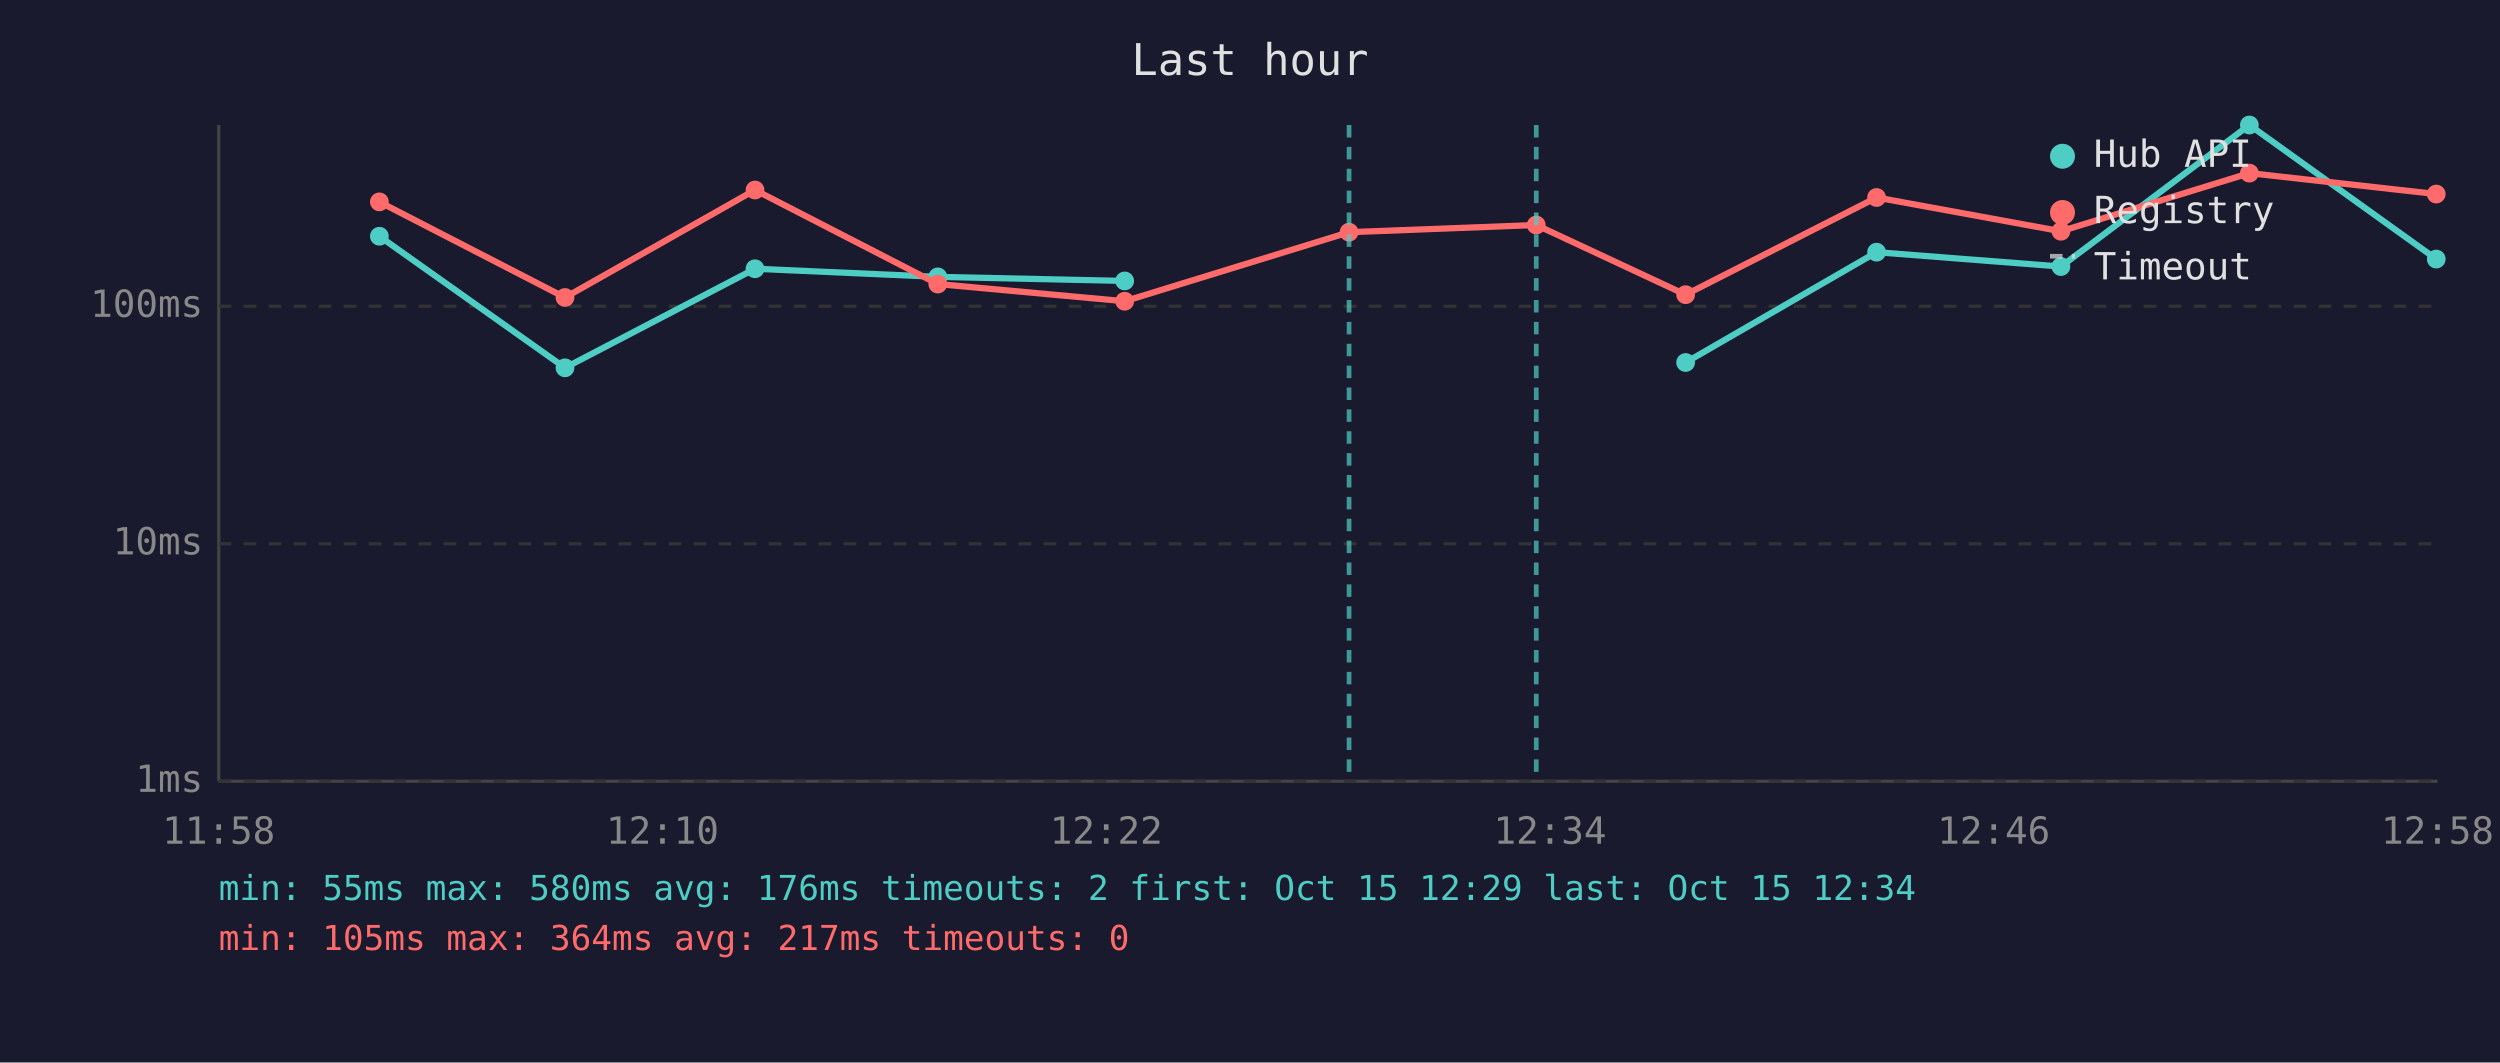
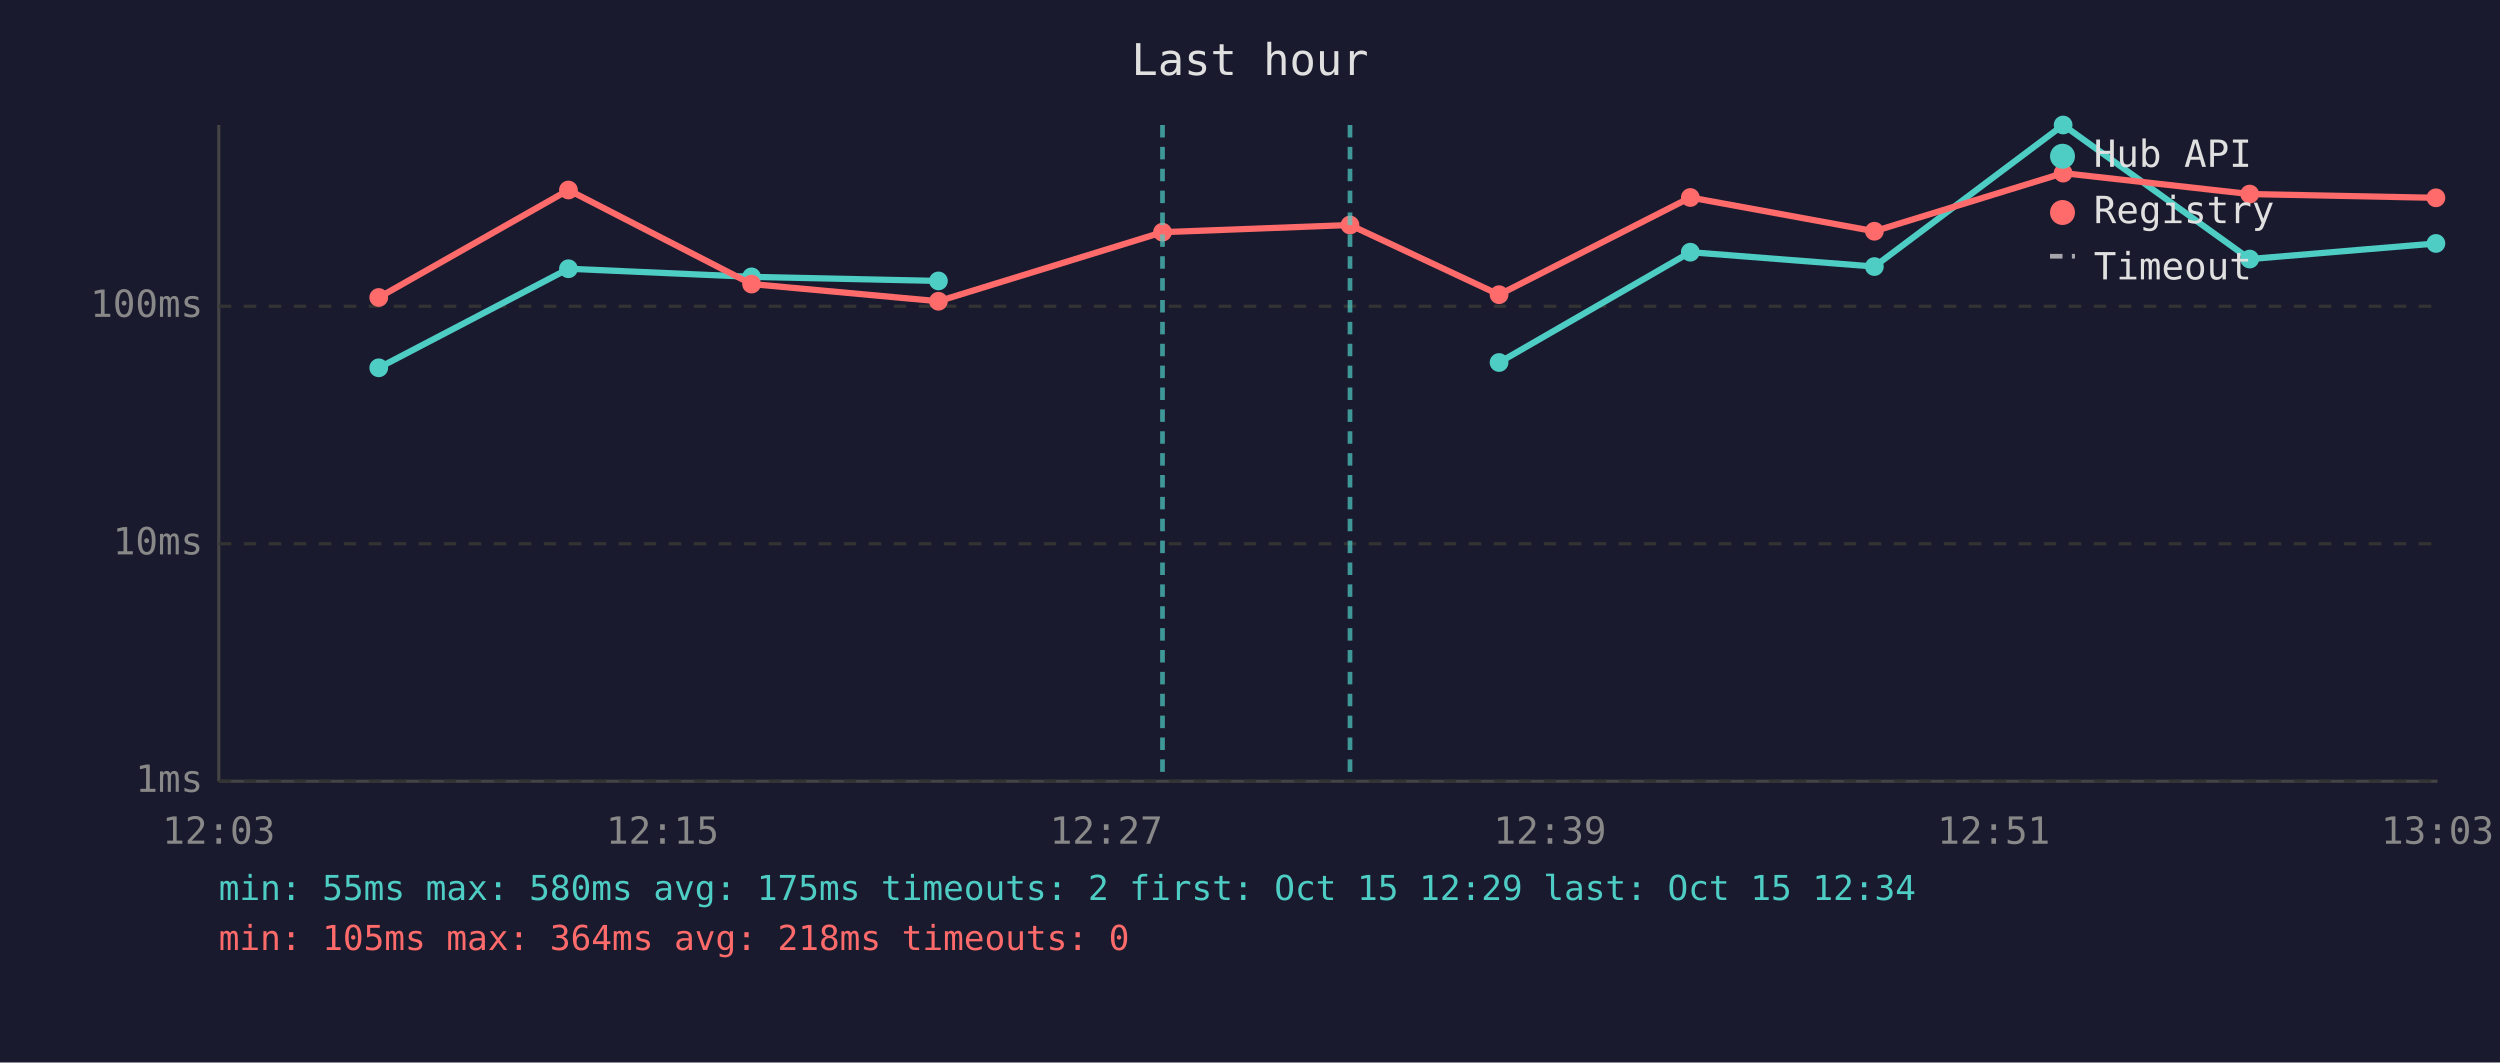
<svg xmlns="http://www.w3.org/2000/svg" viewBox="0 0 800 340" font-family="monospace" font-size="12">
  <rect width="800" height="340" fill="#1a1a2e" />
  <text x="400" y="24" fill="#e0e0e0" font-size="14" text-anchor="middle">Last hour</text>
  <line x1="70" y1="40" x2="70" y2="250" stroke="#444" stroke-width="1" />
  <line x1="70" y1="250" x2="780" y2="250" stroke="#444" stroke-width="1" />
  <line x1="70" y1="250" x2="780" y2="250" stroke="#333" stroke-width="1" stroke-dasharray="4" />
  <text x="65" y="250" fill="#888" text-anchor="end" dominant-baseline="middle">1ms</text>
  <line x1="70" y1="174" x2="780" y2="174" stroke="#333" stroke-width="1" stroke-dasharray="4" />
  <text x="65" y="174" fill="#888" text-anchor="end" dominant-baseline="middle">10ms</text>
  <line x1="70" y1="98" x2="780" y2="98" stroke="#333" stroke-width="1" stroke-dasharray="4" />
  <text x="65" y="98" fill="#888" text-anchor="end" dominant-baseline="middle">100ms</text>
-   <text x="70" y="270" fill="#888" text-anchor="middle">11:58</text>
-   <text x="212" y="270" fill="#888" text-anchor="middle">12:10</text>
-   <text x="354" y="270" fill="#888" text-anchor="middle">12:22</text>
-   <text x="496" y="270" fill="#888" text-anchor="middle">12:34</text>
-   <text x="638" y="270" fill="#888" text-anchor="middle">12:46</text>
-   <text x="780" y="270" fill="#888" text-anchor="middle">12:58</text>
-   <polyline points="121.4,75.6 180.8,117.7 241.6,86.0 300.1,88.6 359.9,89.9" fill="none" stroke="#4ecdc4" stroke-width="2" opacity="1" />
-   <circle cx="121.4" cy="75.6" r="3" fill="#4ecdc4" />
-   <circle cx="180.8" cy="117.7" r="3" fill="#4ecdc4" />
-   <circle cx="241.6" cy="86.0" r="3" fill="#4ecdc4" />
-   <circle cx="300.1" cy="88.6" r="3" fill="#4ecdc4" />
-   <circle cx="359.9" cy="89.9" r="3" fill="#4ecdc4" />
-   <polyline points="539.4,116.0 600.5,80.7 659.5,85.3 719.8,40.0 779.6,82.9" fill="none" stroke="#4ecdc4" stroke-width="2" opacity="1" />
-   <circle cx="539.4" cy="116.0" r="3" fill="#4ecdc4" />
-   <circle cx="600.5" cy="80.7" r="3" fill="#4ecdc4" />
-   <circle cx="659.5" cy="85.3" r="3" fill="#4ecdc4" />
-   <circle cx="719.8" cy="40.0" r="3" fill="#4ecdc4" />
-   <circle cx="779.6" cy="82.9" r="3" fill="#4ecdc4" />
-   <polyline points="121.4,64.6 180.8,95.2 241.6,60.8 300.1,90.9 359.9,96.4 431.7,74.3 491.6,72.0 539.4,94.3 600.5,63.2 659.5,74.0 719.8,55.4 779.6,62.1" fill="none" stroke="#ff6b6b" stroke-width="2" opacity="1" />
-   <circle cx="121.4" cy="64.6" r="3" fill="#ff6b6b" />
-   <circle cx="180.8" cy="95.2" r="3" fill="#ff6b6b" />
-   <circle cx="241.6" cy="60.8" r="3" fill="#ff6b6b" />
-   <circle cx="300.1" cy="90.9" r="3" fill="#ff6b6b" />
-   <circle cx="359.9" cy="96.4" r="3" fill="#ff6b6b" />
-   <circle cx="431.7" cy="74.3" r="3" fill="#ff6b6b" />
-   <circle cx="491.6" cy="72.0" r="3" fill="#ff6b6b" />
-   <circle cx="539.4" cy="94.3" r="3" fill="#ff6b6b" />
-   <circle cx="600.5" cy="63.2" r="3" fill="#ff6b6b" />
-   <circle cx="659.5" cy="74.0" r="3" fill="#ff6b6b" />
-   <circle cx="719.8" cy="55.4" r="3" fill="#ff6b6b" />
-   <circle cx="779.6" cy="62.1" r="3" fill="#ff6b6b" />
-   <line x1="431.7" y1="40" x2="431.7" y2="250" stroke="#4ecdc4" stroke-width="1.5" stroke-dasharray="4,3" opacity="0.7" />
-   <line x1="491.6" y1="40" x2="491.6" y2="250" stroke="#4ecdc4" stroke-width="1.5" stroke-dasharray="4,3" opacity="0.7" />
+   <text x="70" y="270" fill="#888" text-anchor="middle">12:03</text>
+   <text x="212" y="270" fill="#888" text-anchor="middle">12:15</text>
+   <text x="354" y="270" fill="#888" text-anchor="middle">12:27</text>
+   <text x="496" y="270" fill="#888" text-anchor="middle">12:39</text>
+   <text x="638" y="270" fill="#888" text-anchor="middle">12:51</text>
+   <text x="780" y="270" fill="#888" text-anchor="middle">13:03</text>
+   <polyline points="121.2,117.7 181.9,86.0 240.5,88.6 300.3,89.9" fill="none" stroke="#4ecdc4" stroke-width="2" opacity="1" />
+   <circle cx="121.2" cy="117.7" r="3" fill="#4ecdc4" />
+   <circle cx="181.9" cy="86.0" r="3" fill="#4ecdc4" />
+   <circle cx="240.5" cy="88.6" r="3" fill="#4ecdc4" />
+   <circle cx="300.3" cy="89.9" r="3" fill="#4ecdc4" />
+   <polyline points="479.7,116.0 540.9,80.7 599.8,85.3 660.2,40.0 719.9,82.9 779.5,77.9" fill="none" stroke="#4ecdc4" stroke-width="2" opacity="1" />
+   <circle cx="479.7" cy="116.0" r="3" fill="#4ecdc4" />
+   <circle cx="540.9" cy="80.7" r="3" fill="#4ecdc4" />
+   <circle cx="599.8" cy="85.3" r="3" fill="#4ecdc4" />
+   <circle cx="660.2" cy="40.0" r="3" fill="#4ecdc4" />
+   <circle cx="719.9" cy="82.9" r="3" fill="#4ecdc4" />
+   <circle cx="779.5" cy="77.9" r="3" fill="#4ecdc4" />
+   <polyline points="121.2,95.2 181.9,60.8 240.5,90.9 300.3,96.4 372.0,74.3 432.0,72.0 479.7,94.3 540.9,63.2 599.8,74.0 660.2,55.4 719.9,62.1 779.5,63.3" fill="none" stroke="#ff6b6b" stroke-width="2" opacity="1" />
+   <circle cx="121.2" cy="95.2" r="3" fill="#ff6b6b" />
+   <circle cx="181.9" cy="60.8" r="3" fill="#ff6b6b" />
+   <circle cx="240.5" cy="90.9" r="3" fill="#ff6b6b" />
+   <circle cx="300.3" cy="96.4" r="3" fill="#ff6b6b" />
+   <circle cx="372.0" cy="74.3" r="3" fill="#ff6b6b" />
+   <circle cx="432.0" cy="72.0" r="3" fill="#ff6b6b" />
+   <circle cx="479.7" cy="94.3" r="3" fill="#ff6b6b" />
+   <circle cx="540.9" cy="63.2" r="3" fill="#ff6b6b" />
+   <circle cx="599.8" cy="74.0" r="3" fill="#ff6b6b" />
+   <circle cx="660.2" cy="55.4" r="3" fill="#ff6b6b" />
+   <circle cx="719.9" cy="62.1" r="3" fill="#ff6b6b" />
+   <circle cx="779.5" cy="63.3" r="3" fill="#ff6b6b" />
+   <line x1="372.0" y1="40" x2="372.0" y2="250" stroke="#4ecdc4" stroke-width="1.5" stroke-dasharray="4,3" opacity="0.7" />
+   <line x1="432.0" y1="40" x2="432.0" y2="250" stroke="#4ecdc4" stroke-width="1.5" stroke-dasharray="4,3" opacity="0.7" />
  <circle cx="660" cy="50" r="4" fill="#4ecdc4" />
  <text x="670" y="50" fill="#e0e0e0" dominant-baseline="middle">Hub API</text>
  <circle cx="660" cy="68" r="4" fill="#ff6b6b" />
  <text x="670" y="68" fill="#e0e0e0" dominant-baseline="middle">Registry</text>
  <line x1="656" y1="82" x2="664" y2="82" stroke="#e0e0e0" stroke-width="1.5" stroke-dasharray="4,3" opacity="0.7" />
  <text x="670" y="86" fill="#e0e0e0" dominant-baseline="middle">Timeout</text>
-   <text x="70" y="288" fill="#4ecdc4" font-size="11">min: 55ms  max: 580ms  avg: 176ms  timeouts: 2  first: Oct 15 12:29  last: Oct 15 12:34</text>
-   <text x="70" y="304" fill="#ff6b6b" font-size="11">min: 105ms  max: 364ms  avg: 217ms  timeouts: 0</text>
+   <text x="70" y="288" fill="#4ecdc4" font-size="11">min: 55ms  max: 580ms  avg: 175ms  timeouts: 2  first: Oct 15 12:29  last: Oct 15 12:34</text>
+   <text x="70" y="304" fill="#ff6b6b" font-size="11">min: 105ms  max: 364ms  avg: 218ms  timeouts: 0</text>
</svg>
